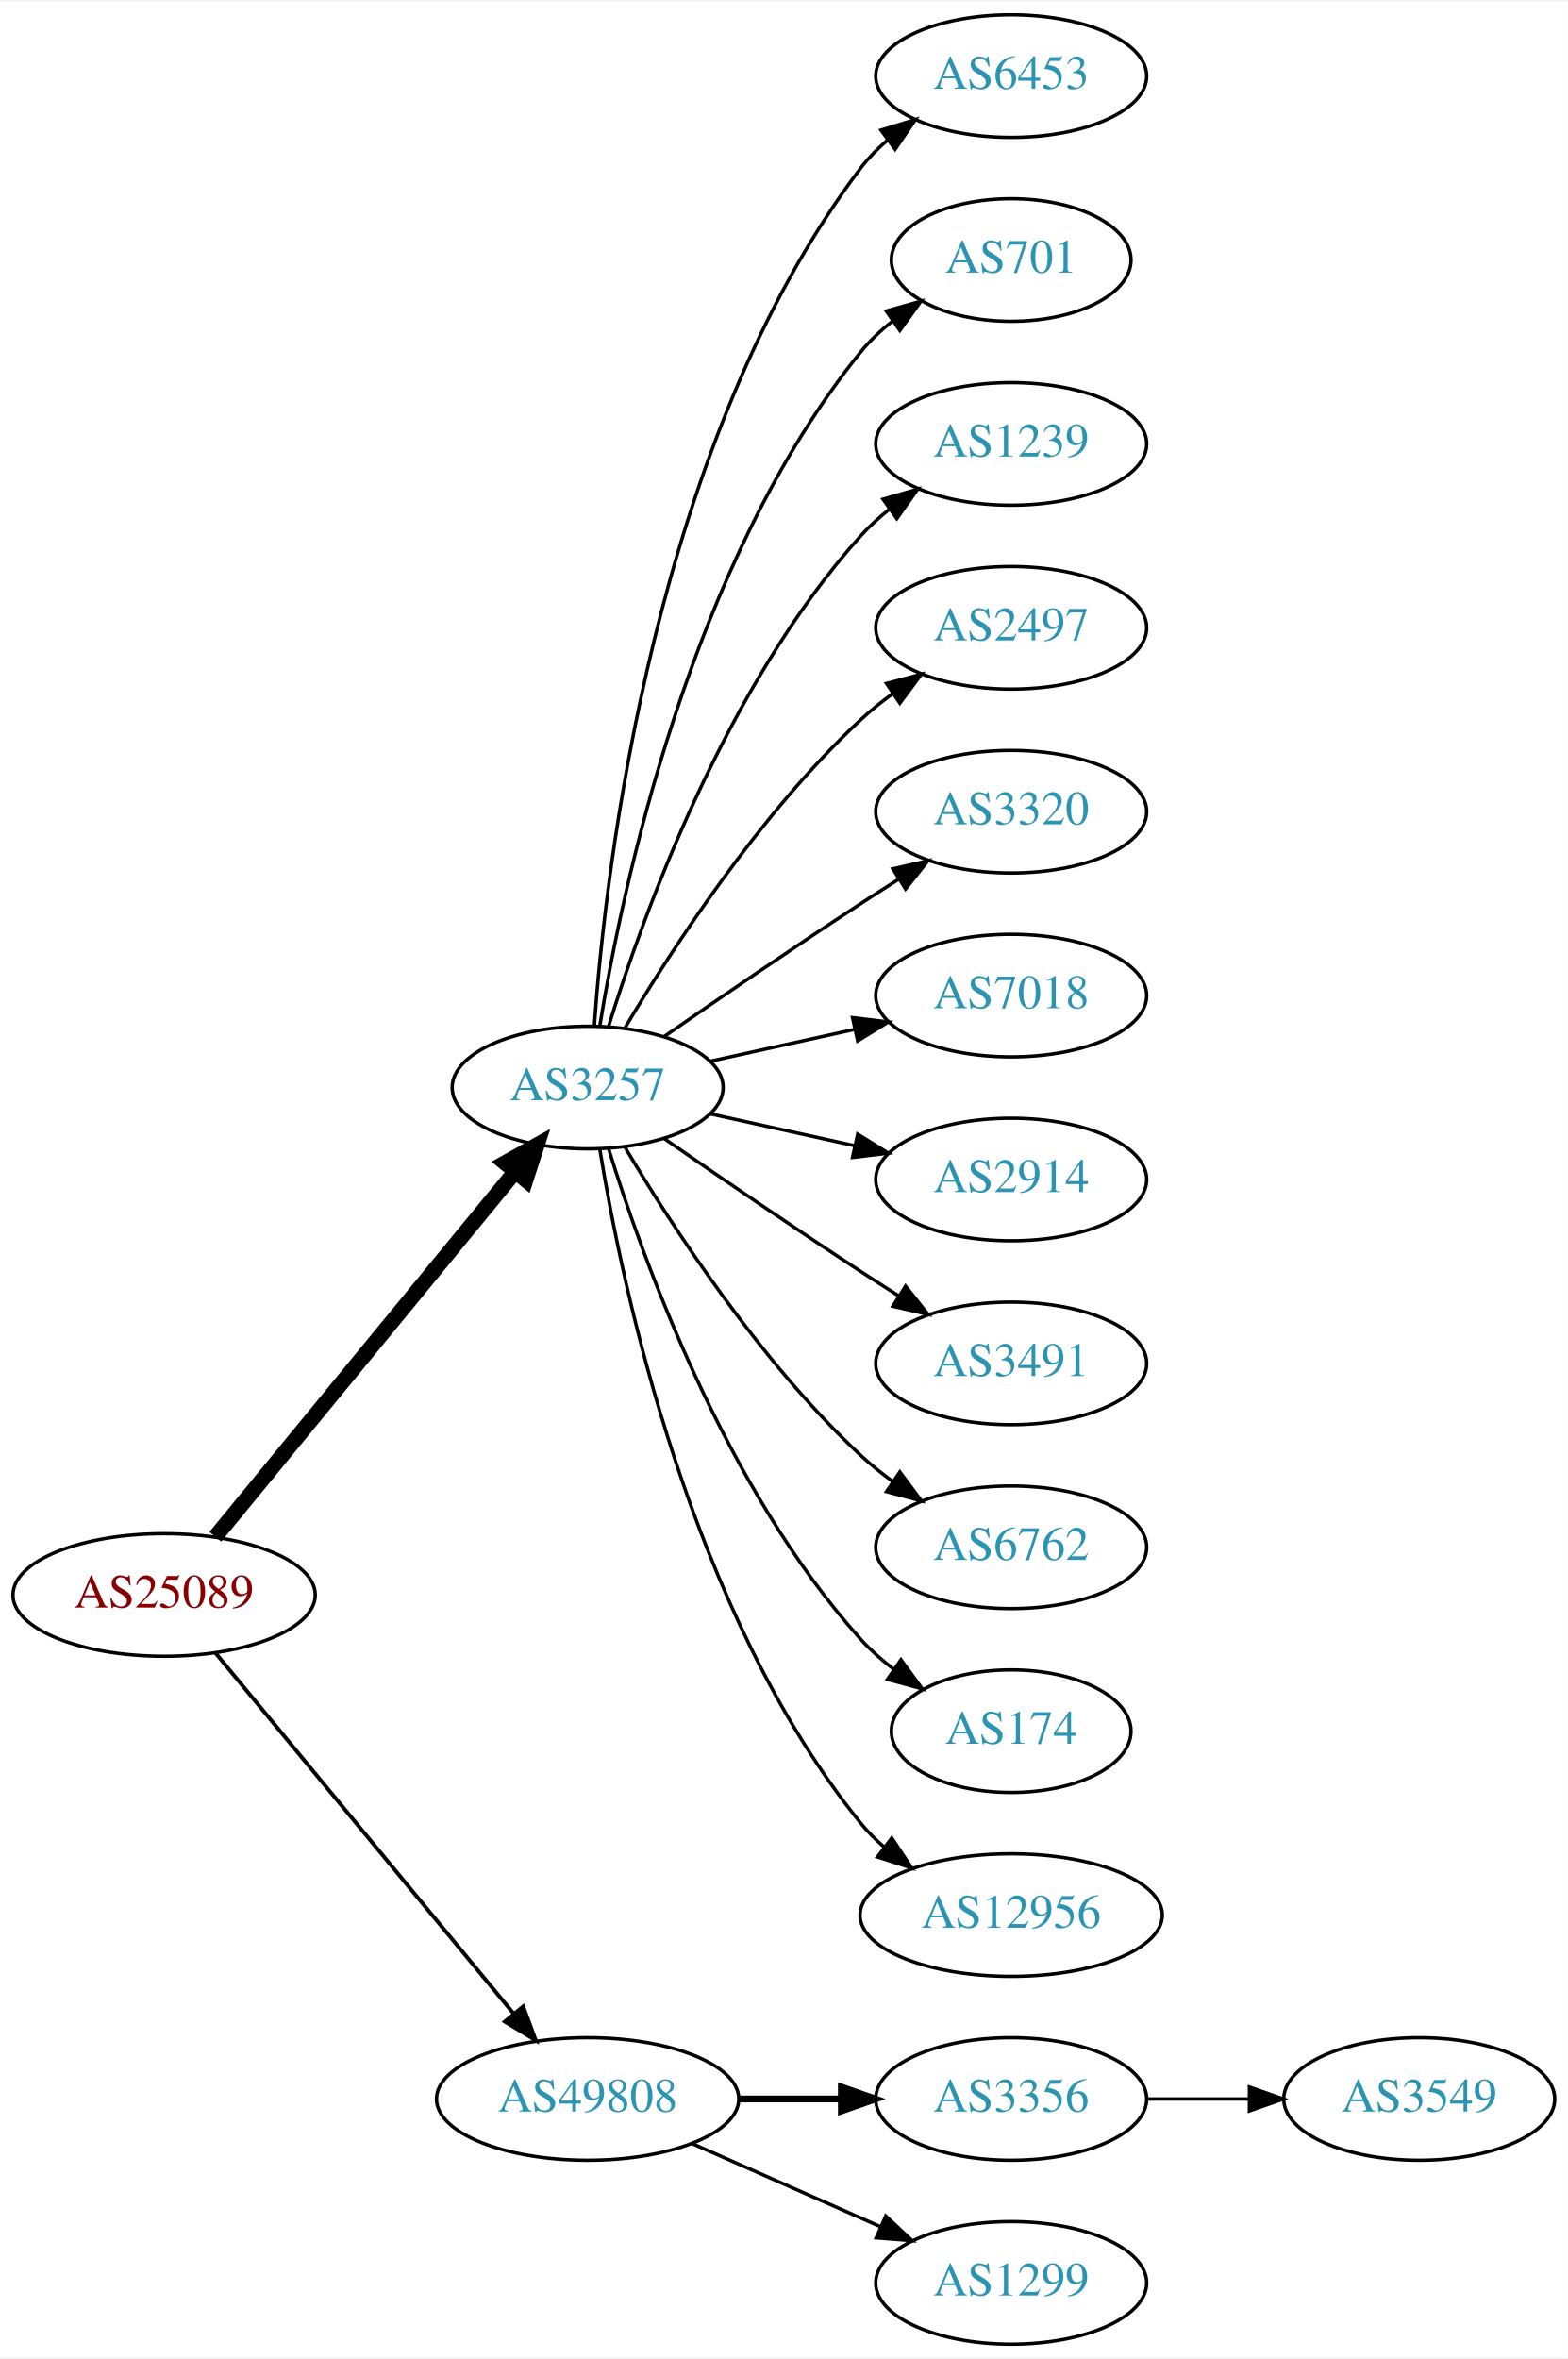
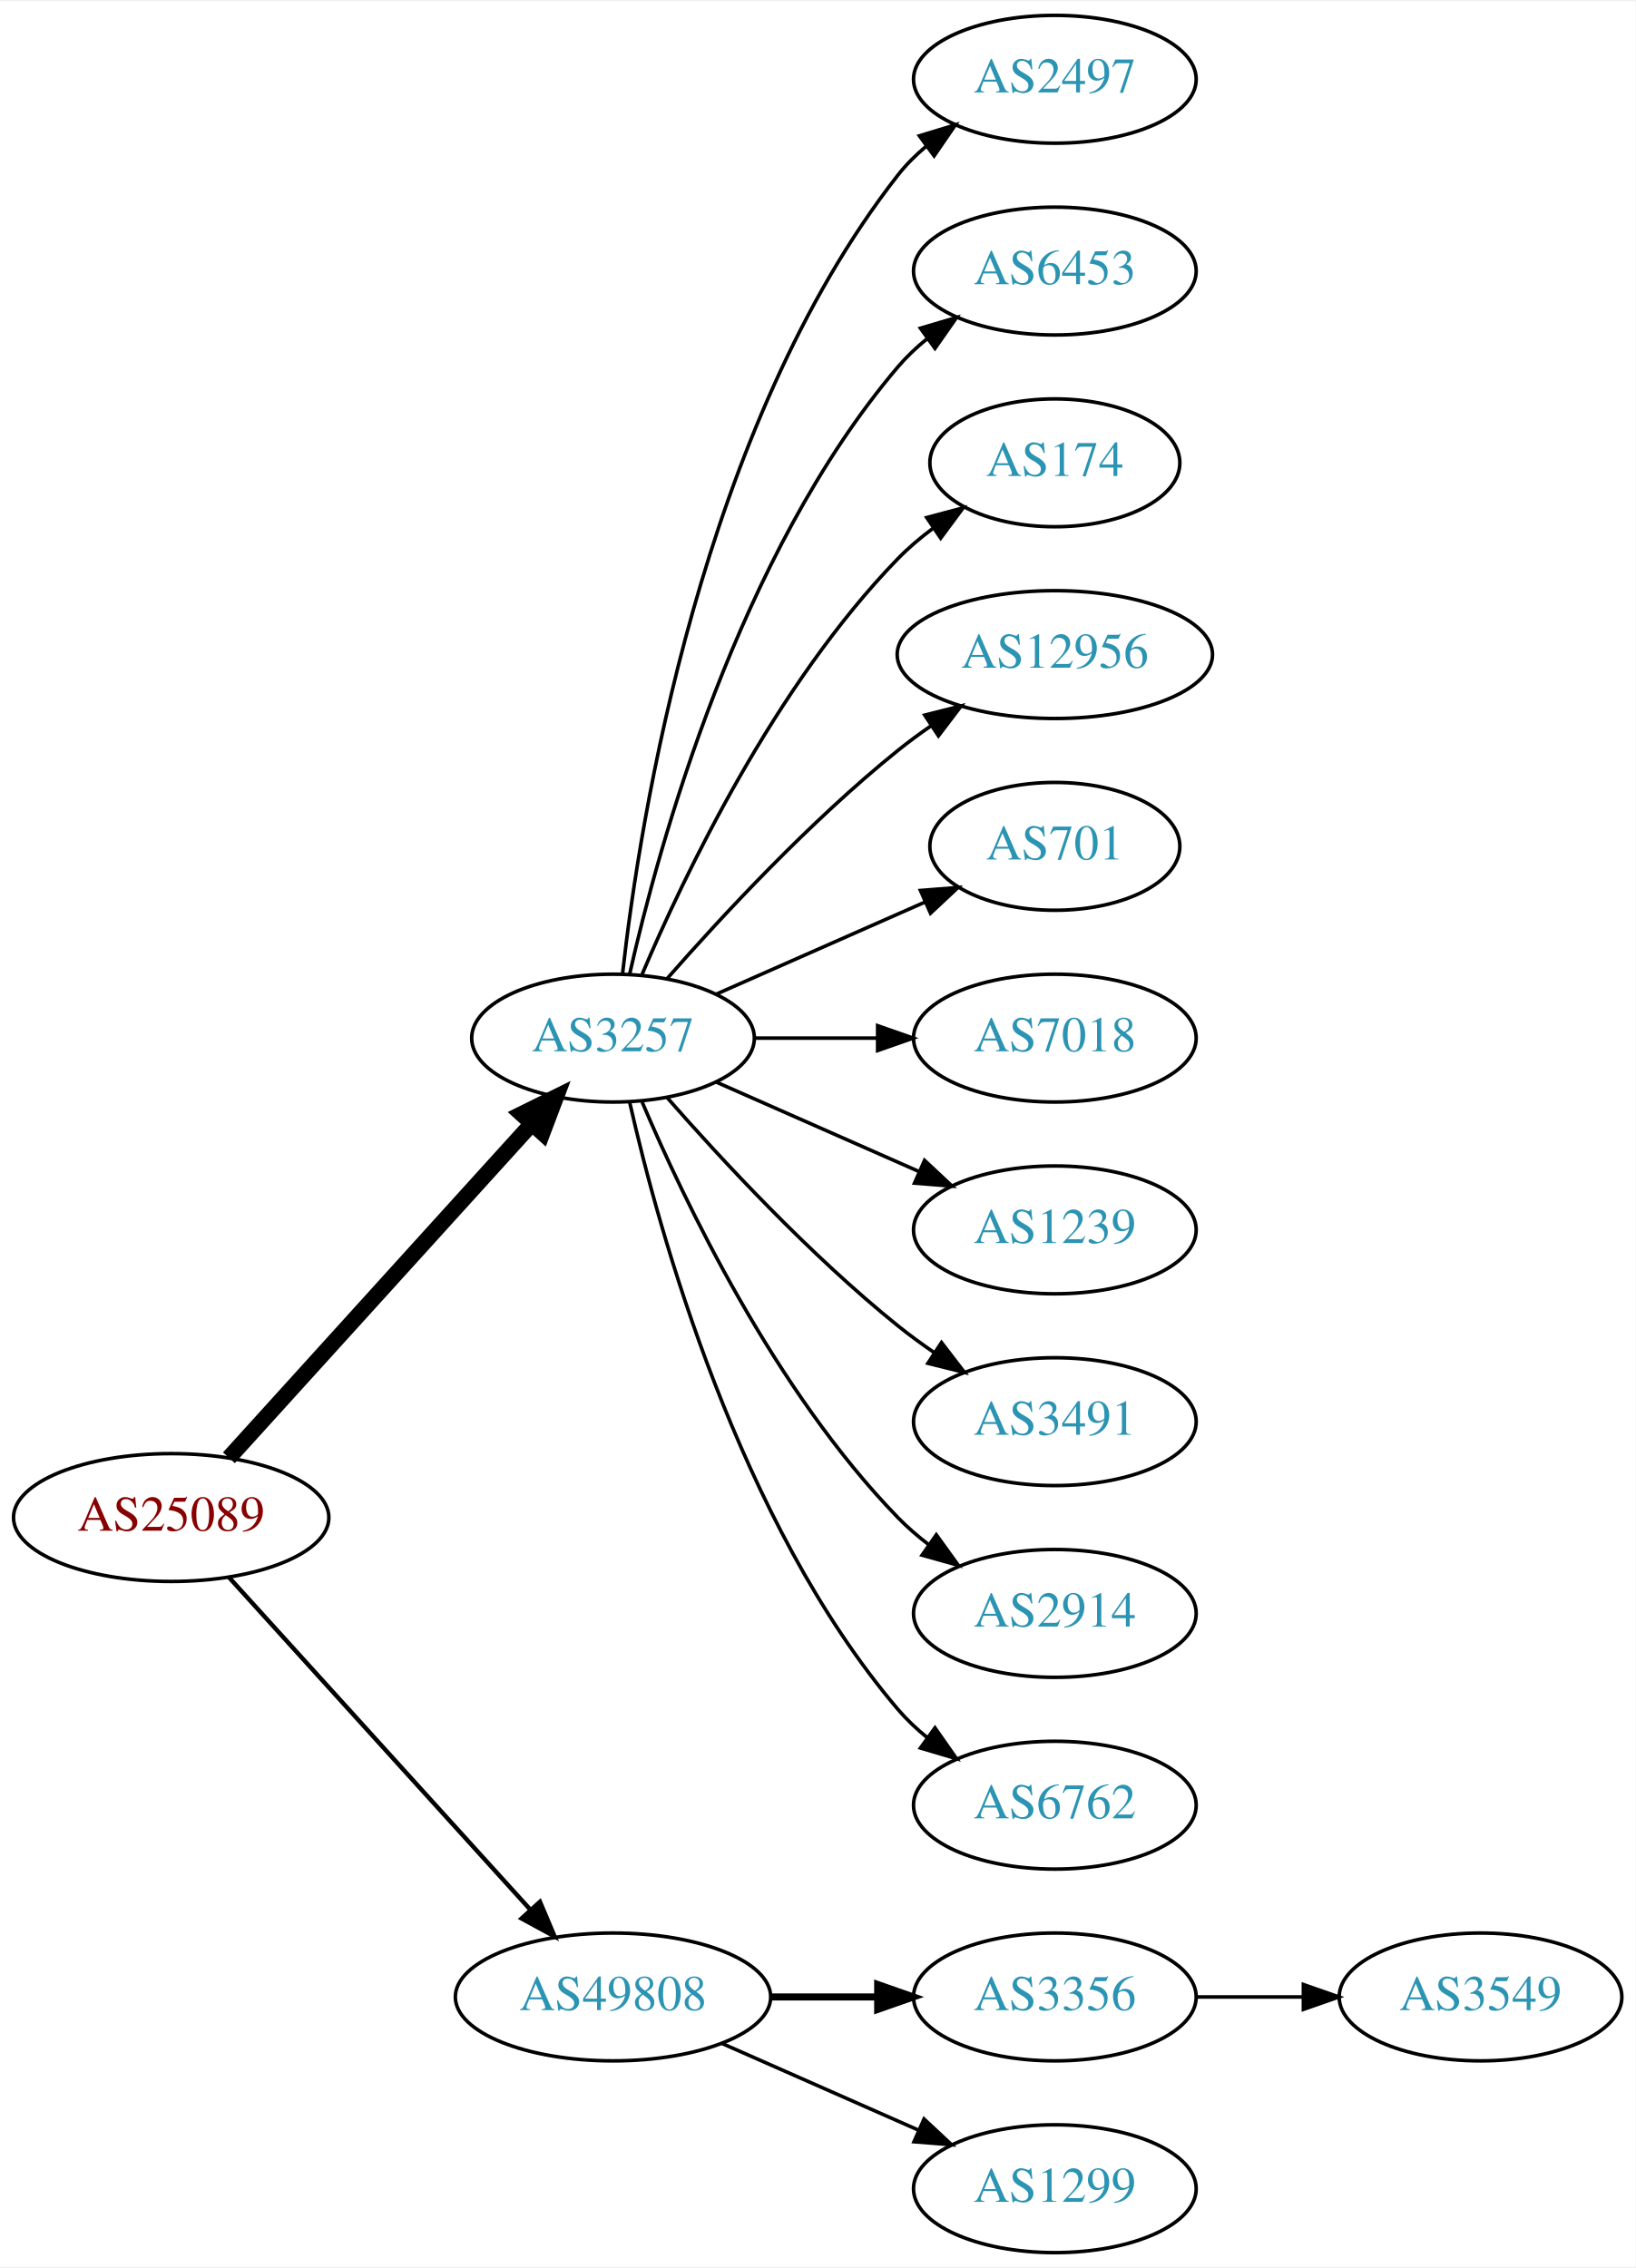
- <svg xmlns="http://www.w3.org/2000/svg" xmlns:xlink="http://www.w3.org/1999/xlink" width="460pt" height="692pt" viewBox="0.00 0.00 460.47 692.00">
-   <g id="graph0" class="graph" transform="scale(1 1) rotate(0) translate(4 688)">
-     <polygon fill="white" stroke="none" points="-4,4 -4,-688 456.469,-688 456.469,4 -4,4" />
+ <svg xmlns="http://www.w3.org/2000/svg" xmlns:xlink="http://www.w3.org/1999/xlink" width="460pt" height="638pt" viewBox="0.00 0.00 460.47 638.00">
+   <g id="graph0" class="graph" transform="scale(1 1) rotate(0) translate(4 634)">
+     <polygon fill="white" stroke="none" points="-4,4 -4,-634 456.469,-634 456.469,4 -4,4" />
    <g id="node1" class="node">
      <g id="a_node1">
        <a xlink:href="/asn/25089" xlink:title="AS25089 ~ Greiner AG [AT]">
-           <ellipse fill="#ffffff" stroke="black" cx="44.196" cy="-220" rx="44.393" ry="18" />
-           <text text-anchor="middle" x="44.196" y="-216.3" font-family="Times,serif" font-size="14.00" fill="#880000">AS25089</text>
+           <ellipse fill="#ffffff" stroke="black" cx="44.196" cy="-207" rx="44.393" ry="18" />
+           <text text-anchor="middle" x="44.196" y="-203.3" font-family="Times,serif" font-size="14.00" fill="#880000">AS25089</text>
        </a>
      </g>
    </g>
    <g id="node2" class="node">
      <g id="a_node2">
        <a xlink:href="/asn/3257" xlink:title="AS3257 ~ GTT [DE]">
-           <ellipse fill="#ffffff" stroke="black" cx="168.588" cy="-369" rx="39.794" ry="18" />
-           <text text-anchor="middle" x="168.588" y="-365.3" font-family="Times,serif" font-size="14.00" fill="#2c94b3">AS3257</text>
+           <ellipse fill="#ffffff" stroke="black" cx="168.588" cy="-342" rx="39.794" ry="18" />
+           <text text-anchor="middle" x="168.588" y="-338.3" font-family="Times,serif" font-size="14.00" fill="#2c94b3">AS3257</text>
        </a>
      </g>
    </g>
    <g id="edge1" class="edge">
-       <path fill="none" stroke="black" stroke-width="4.5" d="M59.236,-237.092C80.816,-263.364 122.247,-313.802 147.155,-344.125" />
-       <polygon fill="black" stroke="black" stroke-width="4.5" points="144.322,-346.879 153.712,-352.107 150.407,-341.881 144.322,-346.879" />
+       <path fill="none" stroke="black" stroke-width="4.5" d="M60.45,-223.825C81.913,-247.499 121.144,-290.771 145.711,-317.87" />
+       <polygon fill="black" stroke="black" stroke-width="4.5" points="142.893,-320.623 152.527,-325.387 148.727,-315.334 142.893,-320.623" />
    </g>
    <g id="node3" class="node">
      <g id="a_node3">
        <a xlink:href="/asn/49808" xlink:title="AS49808 ~ POWERSPEED-AS [AT]">
          <ellipse fill="#ffffff" stroke="black" cx="168.588" cy="-72" rx="44.393" ry="18" />
          <text text-anchor="middle" x="168.588" y="-68.3" font-family="Times,serif" font-size="14.00" fill="#2c94b3">AS49808</text>
        </a>
      </g>
    </g>
    <g id="edge2" class="edge">
-       <path fill="none" stroke="black" stroke-width="1.125" d="M59.236,-203.023C80.701,-177.066 121.807,-127.36 146.756,-97.191" />
-       <polygon fill="black" stroke="black" stroke-width="1.125" points="149.659,-99.172 153.335,-89.235 144.265,-94.711 149.659,-99.172" />
+       <path fill="none" stroke="black" stroke-width="1.227" d="M60.45,-190.175C81.796,-166.63 120.718,-123.698 145.31,-96.574" />
+       <polygon fill="black" stroke="black" stroke-width="1.227" points="148.019,-98.796 152.142,-89.037 142.833,-94.095 148.019,-98.796" />
    </g>
    <g id="node4" class="node">
      <g id="a_node4">
-         <a xlink:href="/asn/6453" xlink:title="AS6453 ~ TATA COMMUNICATIONS (AMERICA) INC [US]">
-           <ellipse fill="#ffffff" stroke="black" cx="292.98" cy="-666" rx="39.794" ry="18" />
-           <text text-anchor="middle" x="292.98" y="-662.3" font-family="Times,serif" font-size="14.00" fill="#2c94b3">AS6453</text>
+         <a xlink:href="/asn/2497" xlink:title="AS2497 ~ Internet Initiative Japan Inc. [JP]">
+           <ellipse fill="#ffffff" stroke="black" cx="292.98" cy="-612" rx="39.794" ry="18" />
+           <text text-anchor="middle" x="292.98" y="-608.3" font-family="Times,serif" font-size="14.00" fill="#2c94b3">AS2497</text>
        </a>
      </g>
    </g>
    <g id="edge3" class="edge">
-       <path fill="none" stroke="black" d="M170.537,-387.036C173.823,-433.457 188.133,-559.007 248.784,-639 251.055,-641.995 253.763,-644.74 256.699,-647.235" />
-       <polygon fill="black" stroke="black" points="254.739,-650.138 264.864,-653.256 258.893,-644.504 254.739,-650.138" />
+       <path fill="none" stroke="black" d="M171.268,-360.129C176.098,-403.368 193.439,-514.216 248.784,-585 251.099,-587.961 253.836,-590.683 256.791,-593.164" />
+       <polygon fill="black" stroke="black" points="254.847,-596.078 264.982,-599.165 258.985,-590.432 254.847,-596.078" />
    </g>
    <g id="node5" class="node">
      <g id="a_node5">
-         <a xlink:href="/asn/701" xlink:title="AS701 ~ UUNET [US]">
-           <ellipse fill="#ffffff" stroke="black" cx="292.98" cy="-612" rx="35.194" ry="18" />
-           <text text-anchor="middle" x="292.98" y="-608.3" font-family="Times,serif" font-size="14.00" fill="#2c94b3">AS701</text>
+         <a xlink:href="/asn/6453" xlink:title="AS6453 ~ TATA COMMUNICATIONS (AMERICA) INC [US]">
+           <ellipse fill="#ffffff" stroke="black" cx="292.98" cy="-558" rx="39.794" ry="18" />
+           <text text-anchor="middle" x="292.98" y="-554.3" font-family="Times,serif" font-size="14.00" fill="#2c94b3">AS6453</text>
        </a>
      </g>
    </g>
    <g id="edge4" class="edge">
-       <path fill="none" stroke="black" d="M172.169,-387.178C178.624,-426.997 198.695,-523.286 248.784,-585 251.48,-588.322 254.7,-591.352 258.149,-594.083" />
-       <polygon fill="black" stroke="black" points="256.274,-597.043 266.474,-599.906 260.286,-591.307 256.274,-597.043" />
+       <path fill="none" stroke="black" d="M173.282,-360.075C181.422,-396.148 203.855,-478.14 248.784,-531 251.219,-533.864 254.035,-536.521 257.04,-538.961" />
+       <polygon fill="black" stroke="black" points="255.139,-541.905 265.3,-544.906 259.228,-536.224 255.139,-541.905" />
    </g>
    <g id="node6" class="node">
      <g id="a_node6">
-         <a xlink:href="/asn/1239" xlink:title="AS1239 ~ Sprint [US]">
-           <ellipse fill="#ffffff" stroke="black" cx="292.98" cy="-558" rx="39.794" ry="18" />
-           <text text-anchor="middle" x="292.98" y="-554.3" font-family="Times,serif" font-size="14.00" fill="#2c94b3">AS1239</text>
+         <a xlink:href="/asn/174" xlink:title="AS174 ~ Cogent Communications [US]">
+           <ellipse fill="#ffffff" stroke="black" cx="292.98" cy="-504" rx="35.194" ry="18" />
+           <text text-anchor="middle" x="292.98" y="-500.3" font-family="Times,serif" font-size="14.00" fill="#2c94b3">AS174</text>
        </a>
      </g>
    </g>
    <g id="edge5" class="edge">
-       <path fill="none" stroke="black" d="M174.726,-386.94C184.629,-418.979 208.966,-486.812 248.784,-531 251.3,-533.792 254.172,-536.401 257.211,-538.812" />
-       <polygon fill="black" stroke="black" points="255.34,-541.776 265.519,-544.715 259.394,-536.07 255.34,-541.776" />
+       <path fill="none" stroke="black" d="M176.779,-359.975C188.546,-387.682 214.12,-441.348 248.784,-477 251.767,-480.067 255.164,-482.94 258.714,-485.581" />
+       <polygon fill="black" stroke="black" points="256.909,-488.586 267.148,-491.308 260.841,-482.795 256.909,-488.586" />
    </g>
    <g id="node7" class="node">
      <g id="a_node7">
-         <a xlink:href="/asn/2497" xlink:title="AS2497 ~ Internet Initiative Japan Inc. [JP]">
-           <ellipse fill="#ffffff" stroke="black" cx="292.98" cy="-504" rx="39.794" ry="18" />
-           <text text-anchor="middle" x="292.98" y="-500.3" font-family="Times,serif" font-size="14.00" fill="#2c94b3">AS2497</text>
+         <a xlink:href="/asn/12956" xlink:title="AS12956 ~ TELXIUS [ES]">
+           <ellipse fill="#ffffff" stroke="black" cx="292.98" cy="-450" rx="44.393" ry="18" />
+           <text text-anchor="middle" x="292.98" y="-446.3" font-family="Times,serif" font-size="14.00" fill="#2c94b3">AS12956</text>
        </a>
      </g>
    </g>
    <g id="edge6" class="edge">
-       <path fill="none" stroke="black" d="M179.634,-386.671C193.205,-409.472 219.137,-449.472 248.784,-477 251.691,-479.699 254.904,-482.28 258.228,-484.703" />
-       <polygon fill="black" stroke="black" points="256.363,-487.667 266.606,-490.375 260.287,-481.87 256.363,-487.667" />
+       <path fill="none" stroke="black" d="M183.74,-358.663C198.842,-375.894 223.963,-403.024 248.784,-423 251.712,-425.357 254.859,-427.675 258.07,-429.902" />
+       <polygon fill="black" stroke="black" points="256.346,-432.958 266.618,-435.552 260.206,-427.118 256.346,-432.958" />
    </g>
    <g id="node8" class="node">
      <g id="a_node8">
-         <a xlink:href="/asn/3320" xlink:title="AS3320 ~ DTAG [DE]">
-           <ellipse fill="#ffffff" stroke="black" cx="292.98" cy="-450" rx="39.794" ry="18" />
-           <text text-anchor="middle" x="292.98" y="-446.3" font-family="Times,serif" font-size="14.00" fill="#2c94b3">AS3320</text>
+         <a xlink:href="/asn/701" xlink:title="AS701 ~ UUNET [US]">
+           <ellipse fill="#ffffff" stroke="black" cx="292.98" cy="-396" rx="35.194" ry="18" />
+           <text text-anchor="middle" x="292.98" y="-392.3" font-family="Times,serif" font-size="14.00" fill="#2c94b3">AS701</text>
        </a>
      </g>
    </g>
    <g id="edge7" class="edge">
-       <path fill="none" stroke="black" d="M190.945,-383.901C206.796,-394.877 228.999,-410.079 248.784,-423 252.366,-425.339 256.137,-427.759 259.897,-430.144" />
-       <polygon fill="black" stroke="black" points="258.23,-433.231 268.558,-435.596 261.959,-427.307 258.23,-433.231" />
+       <path fill="none" stroke="black" d="M197.667,-354.389C215.096,-362.078 237.653,-372.031 256.337,-380.274" />
+       <polygon fill="black" stroke="black" points="255.145,-383.573 265.707,-384.408 257.97,-377.169 255.145,-383.573" />
    </g>
    <g id="node9" class="node">
      <g id="a_node9">
        <a xlink:href="/asn/7018" xlink:title="AS7018 ~ AT&amp;T Services, Inc. [US]">
-           <ellipse fill="#ffffff" stroke="black" cx="292.98" cy="-396" rx="39.794" ry="18" />
-           <text text-anchor="middle" x="292.98" y="-392.3" font-family="Times,serif" font-size="14.00" fill="#2c94b3">AS7018</text>
+           <ellipse fill="#ffffff" stroke="black" cx="292.98" cy="-342" rx="39.794" ry="18" />
+           <text text-anchor="middle" x="292.98" y="-338.3" font-family="Times,serif" font-size="14.00" fill="#2c94b3">AS7018</text>
        </a>
      </g>
    </g>
    <g id="edge8" class="edge">
-       <path fill="none" stroke="black" d="M204.661,-376.737C217.848,-379.646 233.028,-382.995 246.994,-386.076" />
-       <polygon fill="black" stroke="black" points="246.383,-389.525 256.903,-388.262 247.891,-382.69 246.383,-389.525" />
+       <path fill="none" stroke="black" d="M208.314,-342C219.252,-342 231.303,-342 242.769,-342" />
+       <polygon fill="black" stroke="black" points="243.087,-345.5 253.087,-342 243.087,-338.5 243.087,-345.5" />
    </g>
    <g id="node10" class="node">
      <g id="a_node10">
-         <a xlink:href="/asn/2914" xlink:title="AS2914 ~ NTT America, Inc. [US]">
-           <ellipse fill="#ffffff" stroke="black" cx="292.98" cy="-342" rx="39.794" ry="18" />
-           <text text-anchor="middle" x="292.98" y="-338.3" font-family="Times,serif" font-size="14.00" fill="#2c94b3">AS2914</text>
+         <a xlink:href="/asn/1239" xlink:title="AS1239 ~ Sprint [US]">
+           <ellipse fill="#ffffff" stroke="black" cx="292.98" cy="-288" rx="39.794" ry="18" />
+           <text text-anchor="middle" x="292.98" y="-284.3" font-family="Times,serif" font-size="14.00" fill="#2c94b3">AS1239</text>
        </a>
      </g>
    </g>
    <g id="edge9" class="edge">
-       <path fill="none" stroke="black" d="M204.661,-361.263C217.848,-358.354 233.028,-355.005 246.994,-351.924" />
-       <polygon fill="black" stroke="black" points="247.891,-355.31 256.903,-349.738 246.383,-348.475 247.891,-355.31" />
+       <path fill="none" stroke="black" d="M197.667,-329.611C214.615,-322.134 236.413,-312.517 254.782,-304.412" />
+       <polygon fill="black" stroke="black" points="256.296,-307.57 264.032,-300.331 253.47,-301.166 256.296,-307.57" />
    </g>
    <g id="node11" class="node">
      <g id="a_node11">
        <a xlink:href="/asn/3491" xlink:title="AS3491 ~ PCCW Global, Inc. [US]">
-           <ellipse fill="#ffffff" stroke="black" cx="292.98" cy="-288" rx="39.794" ry="18" />
-           <text text-anchor="middle" x="292.98" y="-284.3" font-family="Times,serif" font-size="14.00" fill="#2c94b3">AS3491</text>
+           <ellipse fill="#ffffff" stroke="black" cx="292.98" cy="-234" rx="39.794" ry="18" />
+           <text text-anchor="middle" x="292.98" y="-230.3" font-family="Times,serif" font-size="14.00" fill="#2c94b3">AS3491</text>
        </a>
      </g>
    </g>
    <g id="edge10" class="edge">
-       <path fill="none" stroke="black" d="M190.945,-354.099C206.796,-343.123 228.999,-327.921 248.784,-315 252.366,-312.661 256.137,-310.241 259.897,-307.856" />
-       <polygon fill="black" stroke="black" points="261.959,-310.693 268.558,-302.404 258.23,-304.769 261.959,-310.693" />
+       <path fill="none" stroke="black" d="M183.74,-325.337C198.842,-308.106 223.963,-280.976 248.784,-261 252.04,-258.38 255.565,-255.808 259.149,-253.354" />
+       <polygon fill="black" stroke="black" points="261.068,-256.281 267.522,-247.879 257.237,-250.423 261.068,-256.281" />
    </g>
    <g id="node12" class="node">
      <g id="a_node12">
-         <a xlink:href="/asn/6762" xlink:title="AS6762 ~ TELECOM ITALIA SPARKLE S.p.A. [IT]">
-           <ellipse fill="#ffffff" stroke="black" cx="292.98" cy="-234" rx="39.794" ry="18" />
-           <text text-anchor="middle" x="292.98" y="-230.3" font-family="Times,serif" font-size="14.00" fill="#2c94b3">AS6762</text>
+         <a xlink:href="/asn/2914" xlink:title="AS2914 ~ NTT America, Inc. [US]">
+           <ellipse fill="#ffffff" stroke="black" cx="292.98" cy="-180" rx="39.794" ry="18" />
+           <text text-anchor="middle" x="292.98" y="-176.3" font-family="Times,serif" font-size="14.00" fill="#2c94b3">AS2914</text>
        </a>
      </g>
    </g>
    <g id="edge11" class="edge">
-       <path fill="none" stroke="black" d="M179.634,-351.329C193.205,-328.528 219.137,-288.528 248.784,-261 251.691,-258.301 254.904,-255.72 258.228,-253.297" />
-       <polygon fill="black" stroke="black" points="260.287,-256.13 266.606,-247.625 256.363,-250.333 260.287,-256.13" />
+       <path fill="none" stroke="black" d="M176.779,-324.025C188.546,-296.318 214.12,-242.652 248.784,-207 251.404,-204.305 254.345,-201.761 257.428,-199.392" />
+       <polygon fill="black" stroke="black" points="259.603,-202.141 265.796,-193.545 255.594,-196.403 259.603,-202.141" />
    </g>
    <g id="node13" class="node">
      <g id="a_node13">
-         <a xlink:href="/asn/174" xlink:title="AS174 ~ Cogent Communications [US]">
-           <ellipse fill="#ffffff" stroke="black" cx="292.98" cy="-180" rx="35.194" ry="18" />
-           <text text-anchor="middle" x="292.98" y="-176.3" font-family="Times,serif" font-size="14.00" fill="#2c94b3">AS174</text>
+         <a xlink:href="/asn/6762" xlink:title="AS6762 ~ TELECOM ITALIA SPARKLE S.p.A. [IT]">
+           <ellipse fill="#ffffff" stroke="black" cx="292.98" cy="-126" rx="39.794" ry="18" />
+           <text text-anchor="middle" x="292.98" y="-122.3" font-family="Times,serif" font-size="14.00" fill="#2c94b3">AS6762</text>
        </a>
      </g>
    </g>
    <g id="edge12" class="edge">
-       <path fill="none" stroke="black" d="M174.726,-351.06C184.629,-319.021 208.966,-251.188 248.784,-207 251.648,-203.822 254.972,-200.881 258.48,-198.2" />
-       <polygon fill="black" stroke="black" points="260.613,-200.982 266.869,-192.431 256.646,-195.214 260.613,-200.982" />
+       <path fill="none" stroke="black" d="M173.282,-323.925C181.422,-287.852 203.855,-205.86 248.784,-153 251.219,-150.136 254.035,-147.479 257.04,-145.039" />
+       <polygon fill="black" stroke="black" points="259.228,-147.776 265.3,-139.094 255.139,-142.095 259.228,-147.776" />
    </g>
    <g id="node14" class="node">
      <g id="a_node14">
-         <a xlink:href="/asn/12956" xlink:title="AS12956 ~ TELXIUS [ES]">
-           <ellipse fill="#ffffff" stroke="black" cx="292.98" cy="-126" rx="44.393" ry="18" />
-           <text text-anchor="middle" x="292.98" y="-122.3" font-family="Times,serif" font-size="14.00" fill="#2c94b3">AS12956</text>
-         </a>
-       </g>
-     </g>
-     <g id="edge13" class="edge">
-       <path fill="none" stroke="black" d="M172.169,-350.822C178.624,-311.003 198.695,-214.714 248.784,-153 250.846,-150.459 253.215,-148.089 255.758,-145.893" />
-       <polygon fill="black" stroke="black" points="257.911,-148.653 263.779,-139.831 253.691,-143.068 257.911,-148.653" />
-     </g>
-     <g id="node15" class="node">
-       <g id="a_node15">
        <a xlink:href="/asn/3356" xlink:title="AS3356 ~ Level 3 Parent, LLC [US]">
          <ellipse fill="#ffffff" stroke="black" cx="292.98" cy="-72" rx="39.794" ry="18" />
          <text text-anchor="middle" x="292.98" y="-68.3" font-family="Times,serif" font-size="14.00" fill="#2c94b3">AS3356</text>
        </a>
      </g>
    </g>
-     <g id="edge14" class="edge">
+     <g id="edge13" class="edge">
      <path fill="none" stroke="black" stroke-width="2" d="M213.084,-72C222.773,-72 233.11,-72 243.002,-72" />
      <polygon fill="black" stroke="black" stroke-width="2" points="243.105,-75.5 253.105,-72 243.105,-68.5 243.105,-75.5" />
    </g>
-     <g id="node16" class="node">
-       <g id="a_node16">
+     <g id="node15" class="node">
+       <g id="a_node15">
        <a xlink:href="/asn/1299" xlink:title="AS1299 ~ Telia Carrier [EU]">
          <ellipse fill="#ffffff" stroke="black" cx="292.98" cy="-18" rx="39.794" ry="18" />
          <text text-anchor="middle" x="292.98" y="-14.3" font-family="Times,serif" font-size="14.00" fill="#2c94b3">AS1299</text>
        </a>
      </g>
    </g>
-     <g id="edge15" class="edge">
+     <g id="edge14" class="edge">
      <path fill="none" stroke="black" d="M199.216,-58.928C215.81,-51.606 236.67,-42.403 254.403,-34.579" />
      <polygon fill="black" stroke="black" points="256.151,-37.634 263.887,-30.395 253.325,-31.23 256.151,-37.634" />
    </g>
-     <g id="node17" class="node">
-       <g id="a_node17">
+     <g id="node16" class="node">
+       <g id="a_node16">
        <a xlink:href="/asn/3549" xlink:title="AS3549 ~ Level 3 Parent, LLC [US]">
          <ellipse fill="#ffffff" stroke="black" cx="412.823" cy="-72" rx="39.794" ry="18" />
          <text text-anchor="middle" x="412.823" y="-68.3" font-family="Times,serif" font-size="14.00" fill="#2c94b3">AS3549</text>
        </a>
      </g>
    </g>
-     <g id="edge16" class="edge">
+     <g id="edge15" class="edge">
      <path fill="none" stroke="black" d="M332.893,-72C342.446,-72 352.796,-72 362.759,-72" />
      <polygon fill="black" stroke="black" points="362.951,-75.5 372.951,-72 362.951,-68.5 362.951,-75.5" />
    </g>
  </g>
</svg>
